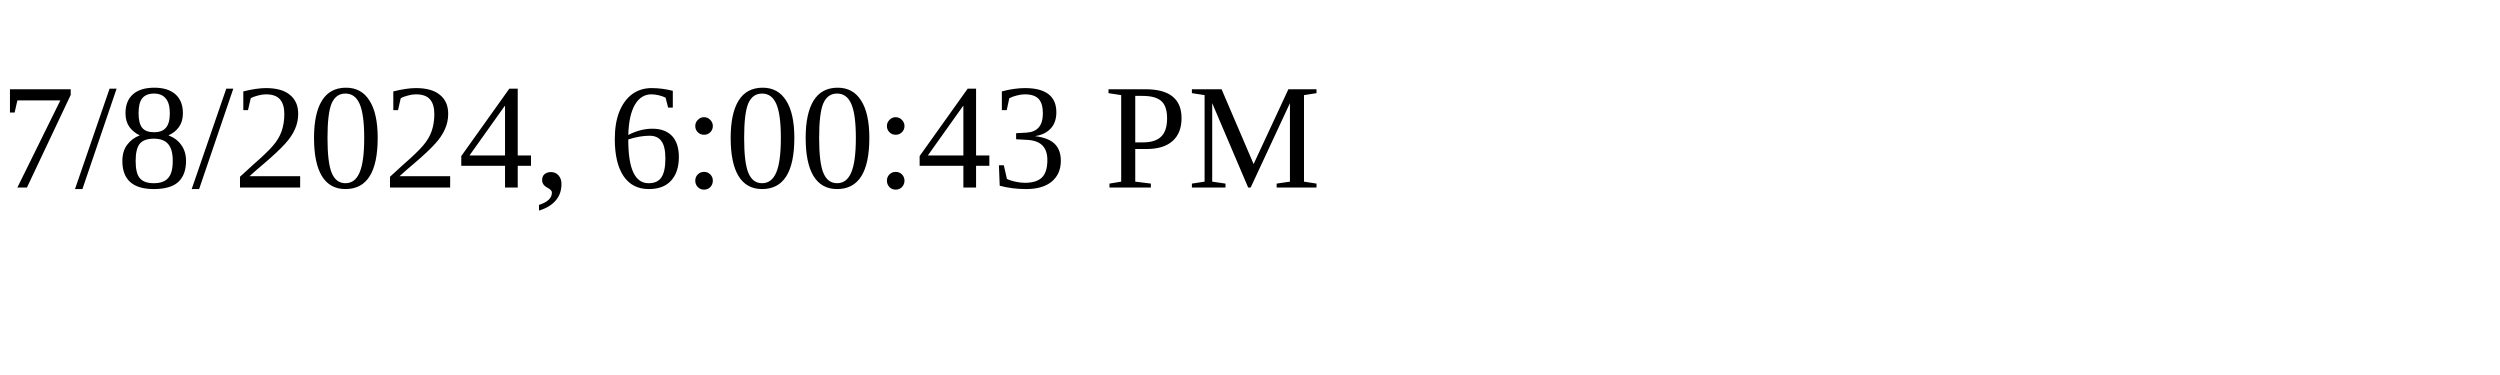
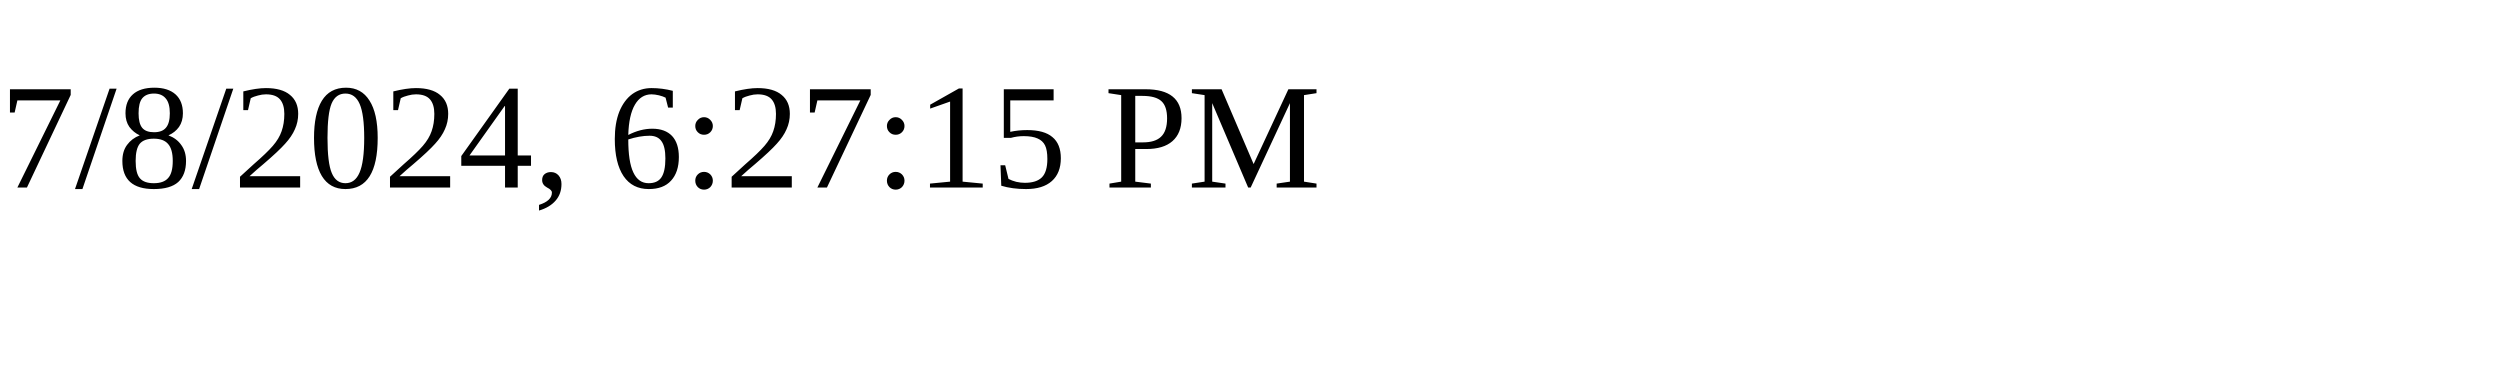
<svg xmlns="http://www.w3.org/2000/svg" height="30" width="200">
-   <text x="0" y="15">7/8/2024, 6:00:43 PM</text>
+   <text x="0" y="15">7/8/2024, 6:27:15 PM</text>
</svg>
